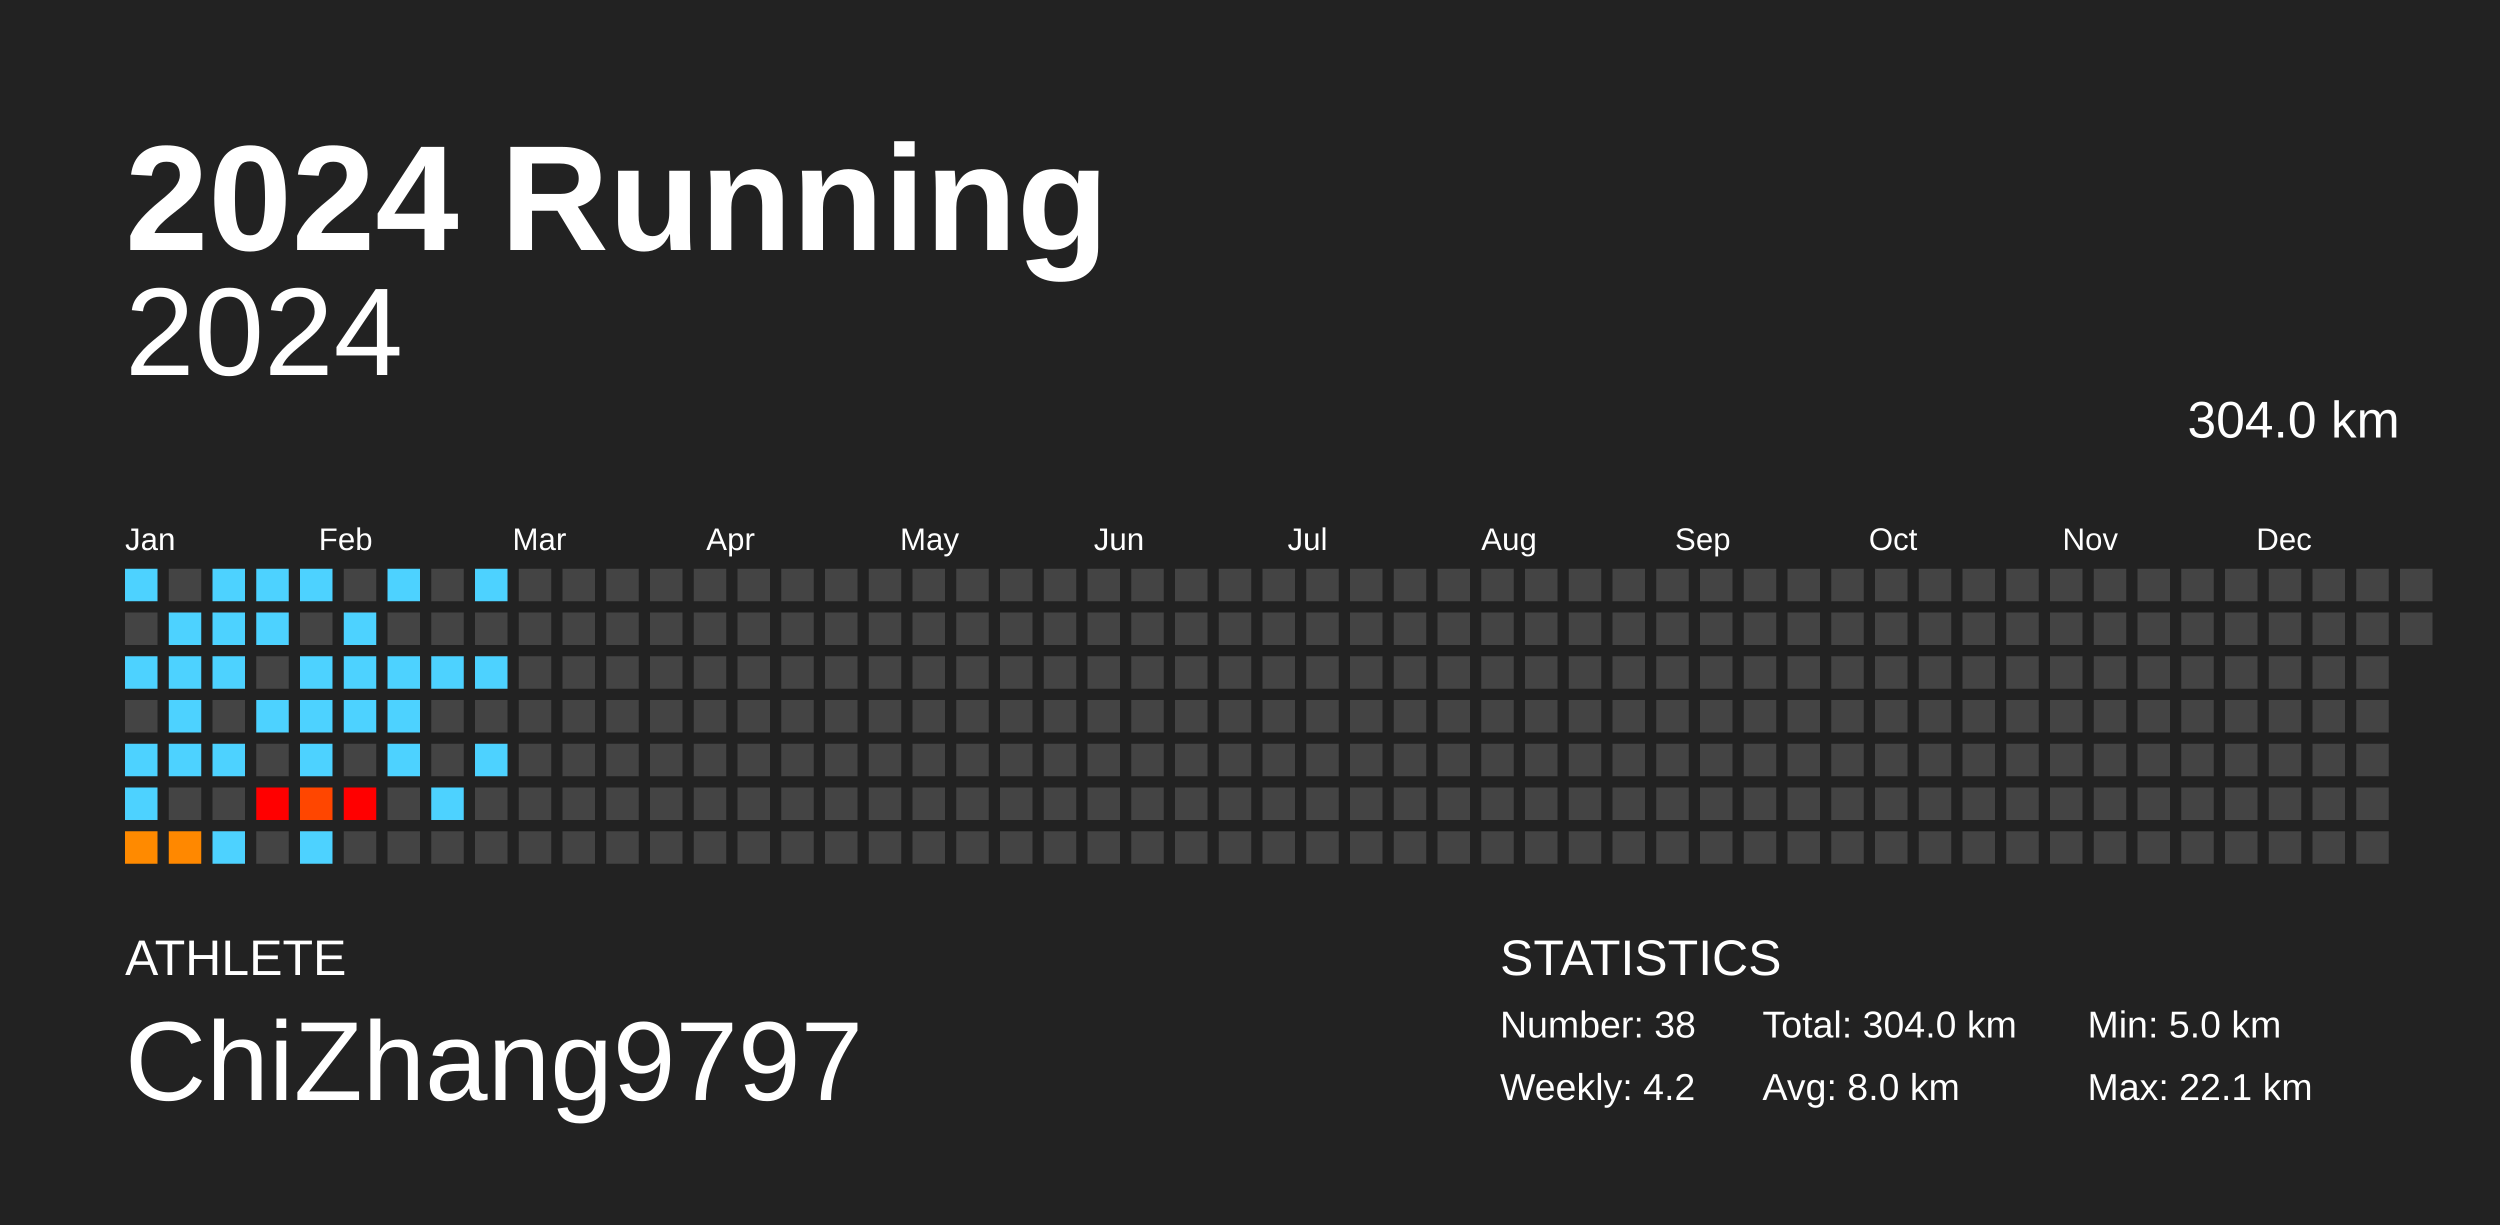
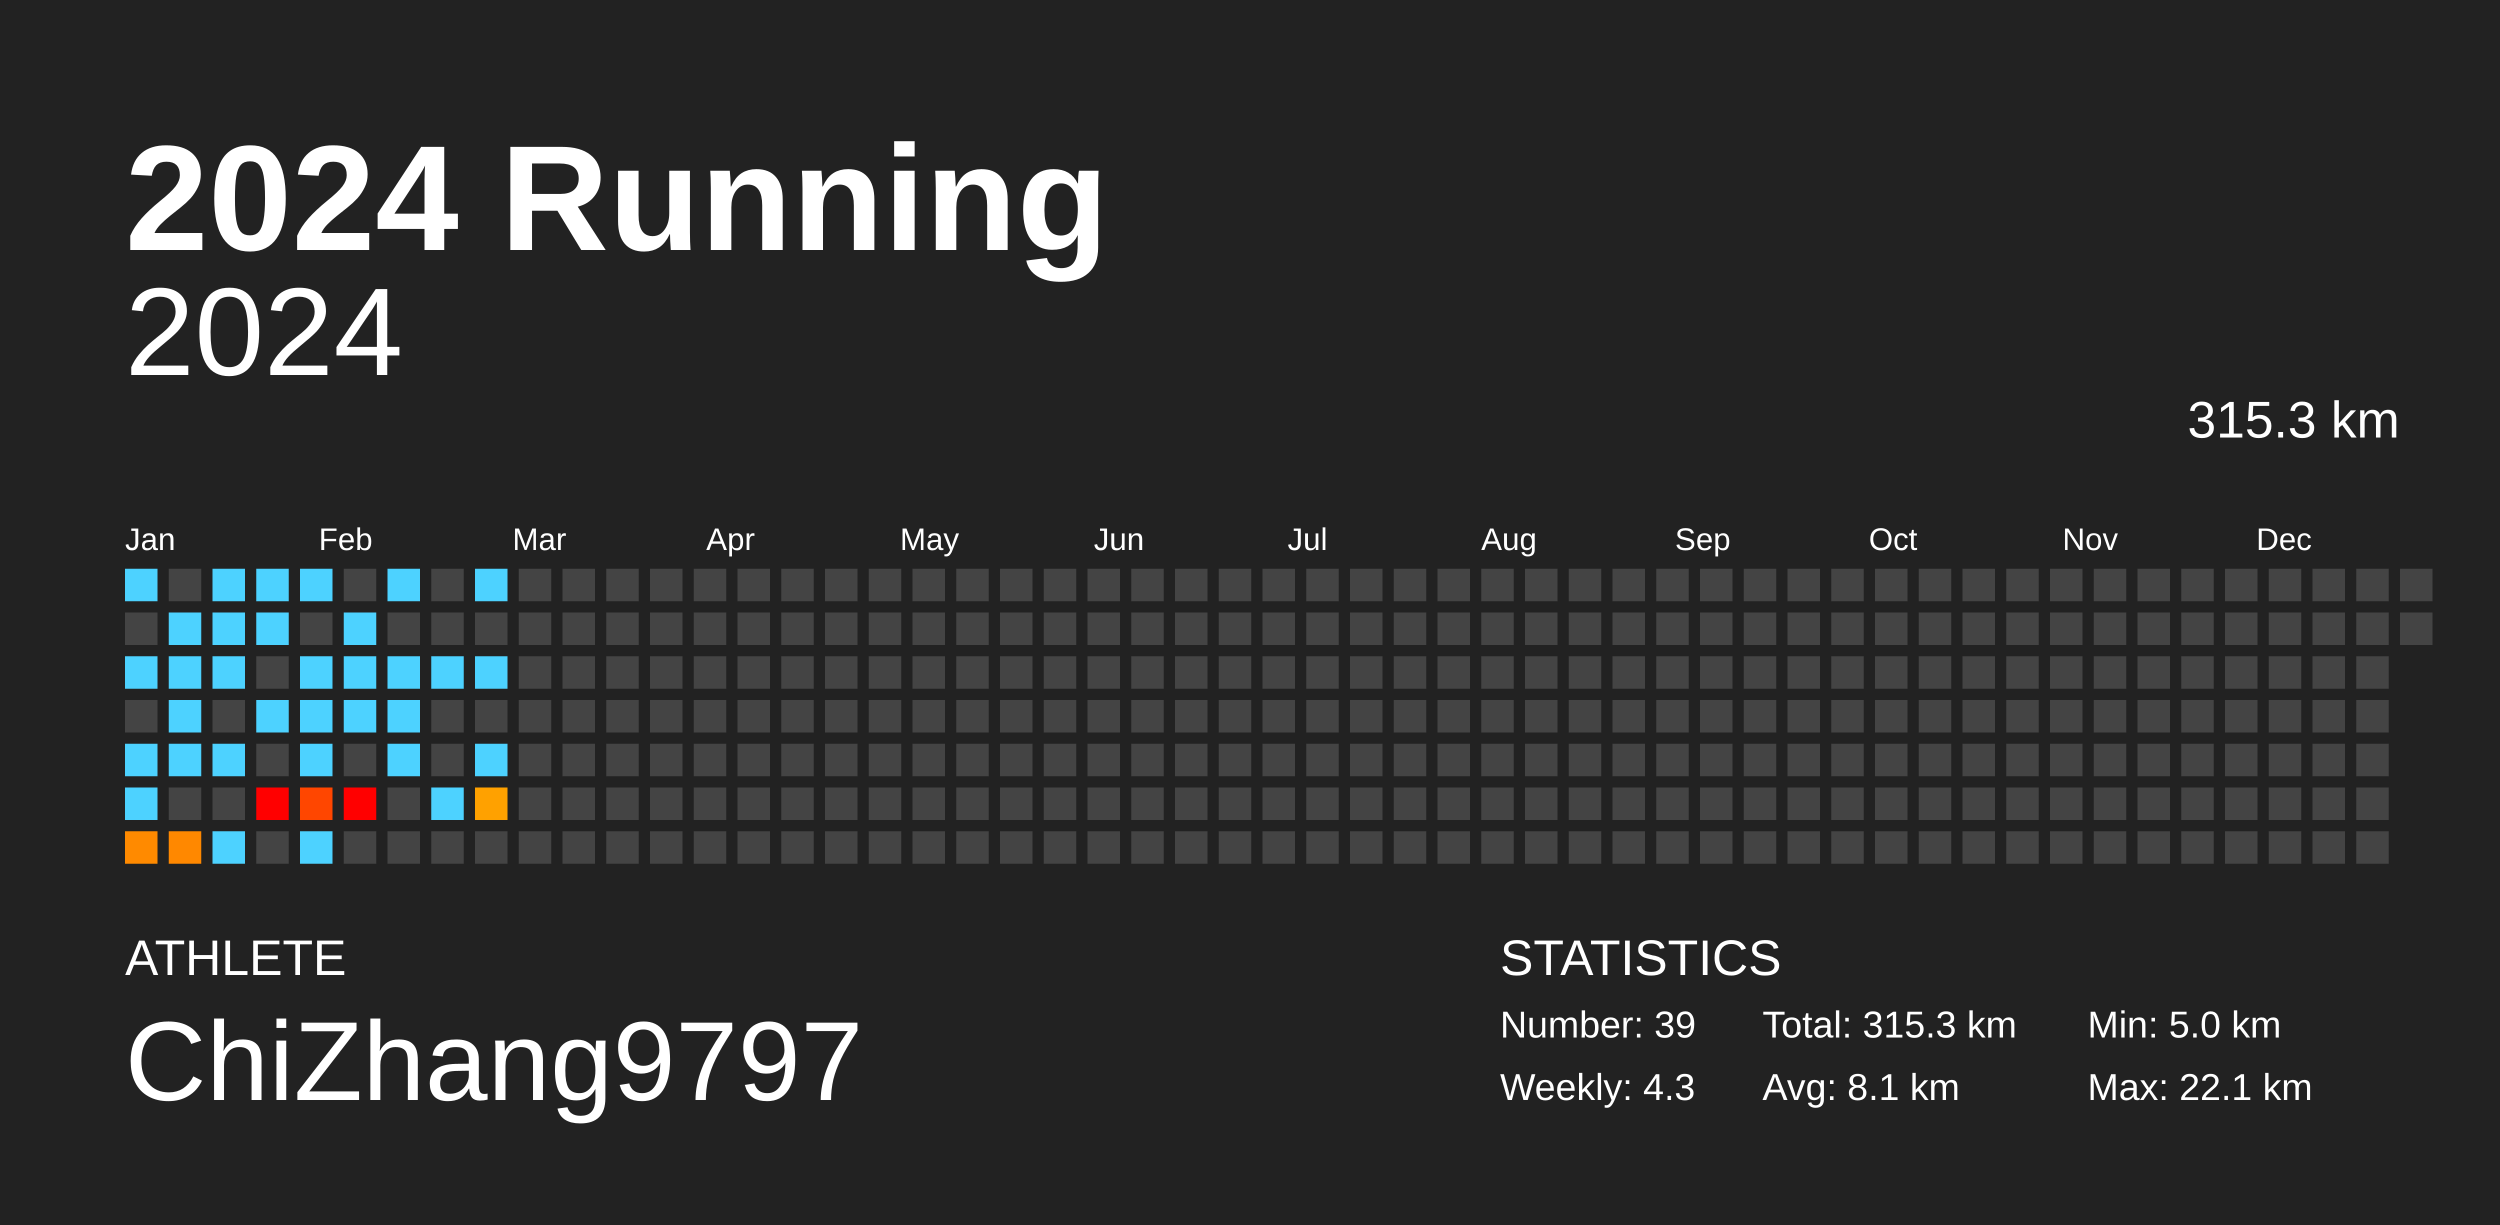
<svg xmlns="http://www.w3.org/2000/svg" baseProfile="full" height="98mm" version="1.1" viewBox="0,0,200,98" width="200mm">
  <defs />
  <rect fill="#222222" height="98" width="200" x="0" y="0" />
  <text fill="#FFFFFF" style="font-size:12px; font-family:Arial; font-weight:bold;" x="10" y="20">2024 Running</text>
  <text fill="#FFFFFF" style="font-size:4px; font-family:Arial" x="10" y="78">ATHLETE</text>
  <text fill="#FFFFFF" style="font-size:9px; font-family:Arial" x="10" y="88">ChiZhang9797</text>
  <text fill="#FFFFFF" style="font-size:4px; font-family:Arial" x="120" y="78">STATISTICS</text>
-   <text fill="#FFFFFF" style="font-size:3px; font-family:Arial" x="120" y="83">Number: 38</text>
-   <text fill="#FFFFFF" style="font-size:3px; font-family:Arial" x="120" y="88">Weekly: 4.2</text>
-   <text fill="#FFFFFF" style="font-size:3px; font-family:Arial" x="141" y="83">Total: 304.0 km</text>
-   <text fill="#FFFFFF" style="font-size:3px; font-family:Arial" x="141" y="88">Avg: 8.0 km</text>
+   <text fill="#FFFFFF" style="font-size:3px; font-family:Arial" x="120" y="83">Number: 39</text>
+   <text fill="#FFFFFF" style="font-size:3px; font-family:Arial" x="120" y="88">Weekly: 4.3</text>
+   <text fill="#FFFFFF" style="font-size:3px; font-family:Arial" x="141" y="83">Total: 315.3 km</text>
+   <text fill="#FFFFFF" style="font-size:3px; font-family:Arial" x="141" y="88">Avg: 8.1 km</text>
  <text fill="#FFFFFF" style="font-size:3px; font-family:Arial" x="167" y="83">Min: 5.0 km</text>
  <text fill="#FFFFFF" style="font-size:3px; font-family:Arial" x="167" y="88">Max: 22.1 km</text>
  <text alignment-baseline="hanging" fill="#FFFFFF" style="font-size:10.0px; font-family:Arial;" x="10" y="30">2024</text>
-   <text alignment-baseline="hanging" fill="#FFFFFF" style="font-size:4.125px; font-family:Arial;" x="175" y="35">304.0 km</text>
+   <text alignment-baseline="hanging" fill="#FFFFFF" style="font-size:4.125px; font-family:Arial;" x="175" y="35">315.3 km</text>
  <text fill="#FFFFFF" style="font-size:2.5px; font-family:Arial" x="10.0" y="44">Jan</text>
  <text fill="#FFFFFF" style="font-size:2.5px; font-family:Arial" x="25.5" y="44">Feb</text>
  <text fill="#FFFFFF" style="font-size:2.5px; font-family:Arial" x="41.0" y="44">Mar</text>
  <text fill="#FFFFFF" style="font-size:2.5px; font-family:Arial" x="56.5" y="44">Apr</text>
  <text fill="#FFFFFF" style="font-size:2.5px; font-family:Arial" x="72.0" y="44">May</text>
  <text fill="#FFFFFF" style="font-size:2.5px; font-family:Arial" x="87.5" y="44">Jun</text>
  <text fill="#FFFFFF" style="font-size:2.5px; font-family:Arial" x="103.0" y="44">Jul</text>
  <text fill="#FFFFFF" style="font-size:2.5px; font-family:Arial" x="118.5" y="44">Aug</text>
  <text fill="#FFFFFF" style="font-size:2.5px; font-family:Arial" x="134.0" y="44">Sep</text>
  <text fill="#FFFFFF" style="font-size:2.5px; font-family:Arial" x="149.5" y="44">Oct</text>
  <text fill="#FFFFFF" style="font-size:2.5px; font-family:Arial" x="165.0" y="44">Nov</text>
  <text fill="#FFFFFF" style="font-size:2.5px; font-family:Arial" x="180.5" y="44">Dec</text>
  <rect fill="#4dd2ff" height="2.6" width="2.6" x="10.0" y="45.5" />
  <rect fill="#444444" height="2.6" width="2.6" x="10.0" y="49.0" />
  <rect fill="#4dd2ff" height="2.6" width="2.6" x="10.0" y="52.5" />
  <rect fill="#444444" height="2.6" width="2.6" x="10.0" y="56.0" />
  <rect fill="#4dd2ff" height="2.6" width="2.6" x="10.0" y="59.5" />
  <rect fill="#4dd2ff" height="2.6" width="2.6" x="10.0" y="63.0" />
  <rect fill="#ff8a00" height="2.6" width="2.6" x="10.0" y="66.5" />
  <rect fill="#444444" height="2.6" width="2.6" x="13.5" y="45.5" />
  <rect fill="#4dd2ff" height="2.6" width="2.6" x="13.5" y="49.0" />
  <rect fill="#4dd2ff" height="2.6" width="2.6" x="13.5" y="52.5" />
  <rect fill="#4dd2ff" height="2.6" width="2.6" x="13.5" y="56.0" />
  <rect fill="#4dd2ff" height="2.6" width="2.6" x="13.5" y="59.5" />
  <rect fill="#444444" height="2.6" width="2.6" x="13.5" y="63.0" />
  <rect fill="#ff8800" height="2.6" width="2.6" x="13.5" y="66.5" />
  <rect fill="#4dd2ff" height="2.6" width="2.6" x="17.0" y="45.5" />
  <rect fill="#4dd2ff" height="2.6" width="2.6" x="17.0" y="49.0" />
  <rect fill="#4dd2ff" height="2.6" width="2.6" x="17.0" y="52.5" />
  <rect fill="#444444" height="2.6" width="2.6" x="17.0" y="56.0" />
  <rect fill="#4dd2ff" height="2.6" width="2.6" x="17.0" y="59.5" />
  <rect fill="#444444" height="2.6" width="2.6" x="17.0" y="63.0" />
  <rect fill="#4dd2ff" height="2.6" width="2.6" x="17.0" y="66.5" />
  <rect fill="#4dd2ff" height="2.6" width="2.6" x="20.5" y="45.5" />
  <rect fill="#4dd2ff" height="2.6" width="2.6" x="20.5" y="49.0" />
  <rect fill="#444444" height="2.6" width="2.6" x="20.5" y="52.5" />
  <rect fill="#4dd2ff" height="2.6" width="2.6" x="20.5" y="56.0" />
  <rect fill="#444444" height="2.6" width="2.6" x="20.5" y="59.5" />
  <rect fill="red" height="2.6" width="2.6" x="20.5" y="63.0" />
  <rect fill="#444444" height="2.6" width="2.6" x="20.5" y="66.5" />
  <rect fill="#4dd2ff" height="2.6" width="2.6" x="24.0" y="45.5" />
  <rect fill="#444444" height="2.6" width="2.6" x="24.0" y="49.0" />
  <rect fill="#4dd2ff" height="2.6" width="2.6" x="24.0" y="52.5" />
  <rect fill="#4dd2ff" height="2.6" width="2.6" x="24.0" y="56.0" />
  <rect fill="#4dd2ff" height="2.6" width="2.6" x="24.0" y="59.5" />
  <rect fill="#ff4600" height="2.6" width="2.6" x="24.0" y="63.0" />
  <rect fill="#4dd2ff" height="2.6" width="2.6" x="24.0" y="66.5" />
  <rect fill="#444444" height="2.6" width="2.6" x="27.5" y="45.5" />
  <rect fill="#4dd2ff" height="2.6" width="2.6" x="27.5" y="49.0" />
  <rect fill="#4dd2ff" height="2.6" width="2.6" x="27.5" y="52.5" />
  <rect fill="#4dd2ff" height="2.6" width="2.6" x="27.5" y="56.0" />
  <rect fill="#444444" height="2.6" width="2.6" x="27.5" y="59.5" />
  <rect fill="red" height="2.6" width="2.6" x="27.5" y="63.0" />
  <rect fill="#444444" height="2.6" width="2.6" x="27.5" y="66.5" />
  <rect fill="#4dd2ff" height="2.6" width="2.6" x="31.0" y="45.5" />
  <rect fill="#444444" height="2.6" width="2.6" x="31.0" y="49.0" />
  <rect fill="#4dd2ff" height="2.6" width="2.6" x="31.0" y="52.5" />
  <rect fill="#4dd2ff" height="2.6" width="2.6" x="31.0" y="56.0" />
  <rect fill="#4dd2ff" height="2.6" width="2.6" x="31.0" y="59.5" />
  <rect fill="#444444" height="2.6" width="2.6" x="31.0" y="63.0" />
  <rect fill="#444444" height="2.6" width="2.6" x="31.0" y="66.5" />
  <rect fill="#444444" height="2.6" width="2.6" x="34.5" y="45.5" />
  <rect fill="#444444" height="2.6" width="2.6" x="34.5" y="49.0" />
  <rect fill="#4dd2ff" height="2.6" width="2.6" x="34.5" y="52.5" />
  <rect fill="#444444" height="2.6" width="2.6" x="34.5" y="56.0" />
  <rect fill="#444444" height="2.6" width="2.6" x="34.5" y="59.5" />
  <rect fill="#4dd2ff" height="2.6" width="2.6" x="34.5" y="63.0" />
  <rect fill="#444444" height="2.6" width="2.6" x="34.5" y="66.5" />
  <rect fill="#4dd2ff" height="2.6" width="2.6" x="38.0" y="45.5" />
  <rect fill="#444444" height="2.6" width="2.6" x="38.0" y="49.0" />
  <rect fill="#4dd2ff" height="2.6" width="2.6" x="38.0" y="52.5" />
  <rect fill="#444444" height="2.6" width="2.6" x="38.0" y="56.0" />
  <rect fill="#4dd2ff" height="2.6" width="2.6" x="38.0" y="59.5" />
-   <rect fill="#444444" height="2.6" width="2.6" x="38.0" y="63.0" />
+   <rect fill="#ffa100" height="2.6" width="2.6" x="38.0" y="63.0" />
  <rect fill="#444444" height="2.6" width="2.6" x="38.0" y="66.5" />
  <rect fill="#444444" height="2.6" width="2.6" x="41.5" y="45.5" />
  <rect fill="#444444" height="2.6" width="2.6" x="41.5" y="49.0" />
  <rect fill="#444444" height="2.6" width="2.6" x="41.5" y="52.5" />
  <rect fill="#444444" height="2.6" width="2.6" x="41.5" y="56.0" />
  <rect fill="#444444" height="2.6" width="2.6" x="41.5" y="59.5" />
  <rect fill="#444444" height="2.6" width="2.6" x="41.5" y="63.0" />
  <rect fill="#444444" height="2.6" width="2.6" x="41.5" y="66.5" />
  <rect fill="#444444" height="2.6" width="2.6" x="45.0" y="45.5" />
  <rect fill="#444444" height="2.6" width="2.6" x="45.0" y="49.0" />
  <rect fill="#444444" height="2.6" width="2.6" x="45.0" y="52.5" />
  <rect fill="#444444" height="2.6" width="2.6" x="45.0" y="56.0" />
  <rect fill="#444444" height="2.6" width="2.6" x="45.0" y="59.5" />
  <rect fill="#444444" height="2.6" width="2.6" x="45.0" y="63.0" />
  <rect fill="#444444" height="2.6" width="2.6" x="45.0" y="66.5" />
  <rect fill="#444444" height="2.6" width="2.6" x="48.5" y="45.5" />
  <rect fill="#444444" height="2.6" width="2.6" x="48.5" y="49.0" />
  <rect fill="#444444" height="2.6" width="2.6" x="48.5" y="52.5" />
  <rect fill="#444444" height="2.6" width="2.6" x="48.5" y="56.0" />
  <rect fill="#444444" height="2.6" width="2.6" x="48.5" y="59.5" />
  <rect fill="#444444" height="2.6" width="2.6" x="48.5" y="63.0" />
  <rect fill="#444444" height="2.6" width="2.6" x="48.5" y="66.5" />
  <rect fill="#444444" height="2.6" width="2.6" x="52.0" y="45.5" />
  <rect fill="#444444" height="2.6" width="2.6" x="52.0" y="49.0" />
  <rect fill="#444444" height="2.6" width="2.6" x="52.0" y="52.5" />
  <rect fill="#444444" height="2.6" width="2.6" x="52.0" y="56.0" />
  <rect fill="#444444" height="2.6" width="2.6" x="52.0" y="59.5" />
  <rect fill="#444444" height="2.6" width="2.6" x="52.0" y="63.0" />
  <rect fill="#444444" height="2.6" width="2.6" x="52.0" y="66.5" />
  <rect fill="#444444" height="2.6" width="2.6" x="55.5" y="45.5" />
  <rect fill="#444444" height="2.6" width="2.6" x="55.5" y="49.0" />
  <rect fill="#444444" height="2.6" width="2.6" x="55.5" y="52.5" />
  <rect fill="#444444" height="2.6" width="2.6" x="55.5" y="56.0" />
  <rect fill="#444444" height="2.6" width="2.6" x="55.5" y="59.5" />
  <rect fill="#444444" height="2.6" width="2.6" x="55.5" y="63.0" />
  <rect fill="#444444" height="2.6" width="2.6" x="55.5" y="66.5" />
  <rect fill="#444444" height="2.6" width="2.6" x="59.0" y="45.5" />
  <rect fill="#444444" height="2.6" width="2.6" x="59.0" y="49.0" />
  <rect fill="#444444" height="2.6" width="2.6" x="59.0" y="52.5" />
  <rect fill="#444444" height="2.6" width="2.6" x="59.0" y="56.0" />
  <rect fill="#444444" height="2.6" width="2.6" x="59.0" y="59.5" />
  <rect fill="#444444" height="2.6" width="2.6" x="59.0" y="63.0" />
  <rect fill="#444444" height="2.6" width="2.6" x="59.0" y="66.5" />
  <rect fill="#444444" height="2.6" width="2.6" x="62.5" y="45.5" />
  <rect fill="#444444" height="2.6" width="2.6" x="62.5" y="49.0" />
  <rect fill="#444444" height="2.6" width="2.6" x="62.5" y="52.5" />
  <rect fill="#444444" height="2.6" width="2.6" x="62.5" y="56.0" />
  <rect fill="#444444" height="2.6" width="2.6" x="62.5" y="59.5" />
  <rect fill="#444444" height="2.6" width="2.6" x="62.5" y="63.0" />
  <rect fill="#444444" height="2.6" width="2.6" x="62.5" y="66.5" />
  <rect fill="#444444" height="2.6" width="2.6" x="66.0" y="45.5" />
  <rect fill="#444444" height="2.6" width="2.6" x="66.0" y="49.0" />
  <rect fill="#444444" height="2.6" width="2.6" x="66.0" y="52.5" />
  <rect fill="#444444" height="2.6" width="2.6" x="66.0" y="56.0" />
  <rect fill="#444444" height="2.6" width="2.6" x="66.0" y="59.5" />
  <rect fill="#444444" height="2.6" width="2.6" x="66.0" y="63.0" />
  <rect fill="#444444" height="2.6" width="2.6" x="66.0" y="66.5" />
  <rect fill="#444444" height="2.6" width="2.6" x="69.5" y="45.5" />
  <rect fill="#444444" height="2.6" width="2.6" x="69.5" y="49.0" />
  <rect fill="#444444" height="2.6" width="2.6" x="69.5" y="52.5" />
  <rect fill="#444444" height="2.6" width="2.6" x="69.5" y="56.0" />
  <rect fill="#444444" height="2.6" width="2.6" x="69.5" y="59.5" />
  <rect fill="#444444" height="2.6" width="2.6" x="69.5" y="63.0" />
  <rect fill="#444444" height="2.6" width="2.6" x="69.5" y="66.5" />
  <rect fill="#444444" height="2.6" width="2.6" x="73.0" y="45.5" />
  <rect fill="#444444" height="2.6" width="2.6" x="73.0" y="49.0" />
  <rect fill="#444444" height="2.6" width="2.6" x="73.0" y="52.5" />
  <rect fill="#444444" height="2.6" width="2.6" x="73.0" y="56.0" />
  <rect fill="#444444" height="2.6" width="2.6" x="73.0" y="59.5" />
  <rect fill="#444444" height="2.6" width="2.6" x="73.0" y="63.0" />
  <rect fill="#444444" height="2.6" width="2.6" x="73.0" y="66.5" />
  <rect fill="#444444" height="2.6" width="2.6" x="76.5" y="45.5" />
  <rect fill="#444444" height="2.6" width="2.6" x="76.5" y="49.0" />
  <rect fill="#444444" height="2.6" width="2.6" x="76.5" y="52.5" />
  <rect fill="#444444" height="2.6" width="2.6" x="76.5" y="56.0" />
  <rect fill="#444444" height="2.6" width="2.6" x="76.5" y="59.5" />
  <rect fill="#444444" height="2.6" width="2.6" x="76.5" y="63.0" />
  <rect fill="#444444" height="2.6" width="2.6" x="76.5" y="66.5" />
  <rect fill="#444444" height="2.6" width="2.6" x="80.0" y="45.5" />
  <rect fill="#444444" height="2.6" width="2.6" x="80.0" y="49.0" />
  <rect fill="#444444" height="2.6" width="2.6" x="80.0" y="52.5" />
  <rect fill="#444444" height="2.6" width="2.6" x="80.0" y="56.0" />
  <rect fill="#444444" height="2.6" width="2.6" x="80.0" y="59.5" />
  <rect fill="#444444" height="2.6" width="2.6" x="80.0" y="63.0" />
  <rect fill="#444444" height="2.6" width="2.6" x="80.0" y="66.5" />
  <rect fill="#444444" height="2.6" width="2.6" x="83.5" y="45.5" />
  <rect fill="#444444" height="2.6" width="2.6" x="83.5" y="49.0" />
  <rect fill="#444444" height="2.6" width="2.6" x="83.5" y="52.5" />
  <rect fill="#444444" height="2.6" width="2.6" x="83.5" y="56.0" />
  <rect fill="#444444" height="2.6" width="2.6" x="83.5" y="59.5" />
  <rect fill="#444444" height="2.6" width="2.6" x="83.5" y="63.0" />
  <rect fill="#444444" height="2.6" width="2.6" x="83.5" y="66.5" />
  <rect fill="#444444" height="2.6" width="2.6" x="87.0" y="45.5" />
  <rect fill="#444444" height="2.6" width="2.6" x="87.0" y="49.0" />
  <rect fill="#444444" height="2.6" width="2.6" x="87.0" y="52.5" />
  <rect fill="#444444" height="2.6" width="2.6" x="87.0" y="56.0" />
  <rect fill="#444444" height="2.6" width="2.6" x="87.0" y="59.5" />
  <rect fill="#444444" height="2.6" width="2.6" x="87.0" y="63.0" />
  <rect fill="#444444" height="2.6" width="2.6" x="87.0" y="66.5" />
  <rect fill="#444444" height="2.6" width="2.6" x="90.5" y="45.5" />
  <rect fill="#444444" height="2.6" width="2.6" x="90.5" y="49.0" />
  <rect fill="#444444" height="2.6" width="2.6" x="90.5" y="52.5" />
  <rect fill="#444444" height="2.6" width="2.6" x="90.5" y="56.0" />
  <rect fill="#444444" height="2.6" width="2.6" x="90.5" y="59.5" />
  <rect fill="#444444" height="2.6" width="2.6" x="90.5" y="63.0" />
  <rect fill="#444444" height="2.6" width="2.6" x="90.5" y="66.5" />
  <rect fill="#444444" height="2.6" width="2.6" x="94.0" y="45.5" />
  <rect fill="#444444" height="2.6" width="2.6" x="94.0" y="49.0" />
  <rect fill="#444444" height="2.6" width="2.6" x="94.0" y="52.5" />
  <rect fill="#444444" height="2.6" width="2.6" x="94.0" y="56.0" />
  <rect fill="#444444" height="2.6" width="2.6" x="94.0" y="59.5" />
  <rect fill="#444444" height="2.6" width="2.6" x="94.0" y="63.0" />
  <rect fill="#444444" height="2.6" width="2.6" x="94.0" y="66.5" />
  <rect fill="#444444" height="2.6" width="2.6" x="97.5" y="45.5" />
  <rect fill="#444444" height="2.6" width="2.6" x="97.5" y="49.0" />
  <rect fill="#444444" height="2.6" width="2.6" x="97.5" y="52.5" />
  <rect fill="#444444" height="2.6" width="2.6" x="97.5" y="56.0" />
  <rect fill="#444444" height="2.6" width="2.6" x="97.5" y="59.5" />
  <rect fill="#444444" height="2.6" width="2.6" x="97.5" y="63.0" />
  <rect fill="#444444" height="2.6" width="2.6" x="97.5" y="66.5" />
  <rect fill="#444444" height="2.6" width="2.6" x="101.0" y="45.5" />
  <rect fill="#444444" height="2.6" width="2.6" x="101.0" y="49.0" />
  <rect fill="#444444" height="2.6" width="2.6" x="101.0" y="52.5" />
  <rect fill="#444444" height="2.6" width="2.6" x="101.0" y="56.0" />
  <rect fill="#444444" height="2.6" width="2.6" x="101.0" y="59.5" />
  <rect fill="#444444" height="2.6" width="2.6" x="101.0" y="63.0" />
  <rect fill="#444444" height="2.6" width="2.6" x="101.0" y="66.5" />
  <rect fill="#444444" height="2.6" width="2.6" x="104.5" y="45.5" />
  <rect fill="#444444" height="2.6" width="2.6" x="104.5" y="49.0" />
  <rect fill="#444444" height="2.6" width="2.6" x="104.5" y="52.5" />
  <rect fill="#444444" height="2.6" width="2.6" x="104.5" y="56.0" />
  <rect fill="#444444" height="2.6" width="2.6" x="104.5" y="59.5" />
  <rect fill="#444444" height="2.6" width="2.6" x="104.5" y="63.0" />
  <rect fill="#444444" height="2.6" width="2.6" x="104.5" y="66.5" />
  <rect fill="#444444" height="2.6" width="2.6" x="108.0" y="45.5" />
  <rect fill="#444444" height="2.6" width="2.6" x="108.0" y="49.0" />
  <rect fill="#444444" height="2.6" width="2.6" x="108.0" y="52.5" />
  <rect fill="#444444" height="2.6" width="2.6" x="108.0" y="56.0" />
  <rect fill="#444444" height="2.6" width="2.6" x="108.0" y="59.5" />
  <rect fill="#444444" height="2.6" width="2.6" x="108.0" y="63.0" />
  <rect fill="#444444" height="2.6" width="2.6" x="108.0" y="66.5" />
  <rect fill="#444444" height="2.6" width="2.6" x="111.5" y="45.5" />
  <rect fill="#444444" height="2.6" width="2.6" x="111.5" y="49.0" />
  <rect fill="#444444" height="2.6" width="2.6" x="111.5" y="52.5" />
  <rect fill="#444444" height="2.6" width="2.6" x="111.5" y="56.0" />
  <rect fill="#444444" height="2.6" width="2.6" x="111.5" y="59.5" />
  <rect fill="#444444" height="2.6" width="2.6" x="111.5" y="63.0" />
  <rect fill="#444444" height="2.6" width="2.6" x="111.5" y="66.5" />
  <rect fill="#444444" height="2.6" width="2.6" x="115.0" y="45.5" />
  <rect fill="#444444" height="2.6" width="2.6" x="115.0" y="49.0" />
  <rect fill="#444444" height="2.6" width="2.6" x="115.0" y="52.5" />
  <rect fill="#444444" height="2.6" width="2.6" x="115.0" y="56.0" />
  <rect fill="#444444" height="2.6" width="2.6" x="115.0" y="59.5" />
  <rect fill="#444444" height="2.6" width="2.6" x="115.0" y="63.0" />
  <rect fill="#444444" height="2.6" width="2.6" x="115.0" y="66.5" />
  <rect fill="#444444" height="2.6" width="2.6" x="118.5" y="45.5" />
  <rect fill="#444444" height="2.6" width="2.6" x="118.5" y="49.0" />
  <rect fill="#444444" height="2.6" width="2.6" x="118.5" y="52.5" />
  <rect fill="#444444" height="2.6" width="2.6" x="118.5" y="56.0" />
  <rect fill="#444444" height="2.6" width="2.6" x="118.5" y="59.5" />
  <rect fill="#444444" height="2.6" width="2.6" x="118.5" y="63.0" />
  <rect fill="#444444" height="2.6" width="2.6" x="118.5" y="66.5" />
  <rect fill="#444444" height="2.6" width="2.6" x="122.0" y="45.5" />
  <rect fill="#444444" height="2.6" width="2.6" x="122.0" y="49.0" />
  <rect fill="#444444" height="2.6" width="2.6" x="122.0" y="52.5" />
  <rect fill="#444444" height="2.6" width="2.6" x="122.0" y="56.0" />
  <rect fill="#444444" height="2.6" width="2.6" x="122.0" y="59.5" />
  <rect fill="#444444" height="2.6" width="2.6" x="122.0" y="63.0" />
  <rect fill="#444444" height="2.6" width="2.6" x="122.0" y="66.5" />
  <rect fill="#444444" height="2.6" width="2.6" x="125.5" y="45.5" />
  <rect fill="#444444" height="2.6" width="2.6" x="125.5" y="49.0" />
  <rect fill="#444444" height="2.6" width="2.6" x="125.5" y="52.5" />
  <rect fill="#444444" height="2.6" width="2.6" x="125.5" y="56.0" />
  <rect fill="#444444" height="2.6" width="2.6" x="125.5" y="59.5" />
  <rect fill="#444444" height="2.6" width="2.6" x="125.5" y="63.0" />
  <rect fill="#444444" height="2.6" width="2.6" x="125.5" y="66.5" />
  <rect fill="#444444" height="2.6" width="2.6" x="129.0" y="45.5" />
  <rect fill="#444444" height="2.6" width="2.6" x="129.0" y="49.0" />
  <rect fill="#444444" height="2.6" width="2.6" x="129.0" y="52.5" />
  <rect fill="#444444" height="2.6" width="2.6" x="129.0" y="56.0" />
  <rect fill="#444444" height="2.6" width="2.6" x="129.0" y="59.5" />
  <rect fill="#444444" height="2.6" width="2.6" x="129.0" y="63.0" />
  <rect fill="#444444" height="2.6" width="2.6" x="129.0" y="66.5" />
  <rect fill="#444444" height="2.6" width="2.6" x="132.5" y="45.5" />
  <rect fill="#444444" height="2.6" width="2.6" x="132.5" y="49.0" />
  <rect fill="#444444" height="2.6" width="2.6" x="132.5" y="52.5" />
  <rect fill="#444444" height="2.6" width="2.6" x="132.5" y="56.0" />
  <rect fill="#444444" height="2.6" width="2.6" x="132.5" y="59.5" />
  <rect fill="#444444" height="2.6" width="2.6" x="132.5" y="63.0" />
  <rect fill="#444444" height="2.6" width="2.6" x="132.5" y="66.5" />
  <rect fill="#444444" height="2.6" width="2.6" x="136.0" y="45.5" />
  <rect fill="#444444" height="2.6" width="2.6" x="136.0" y="49.0" />
  <rect fill="#444444" height="2.6" width="2.6" x="136.0" y="52.5" />
  <rect fill="#444444" height="2.6" width="2.6" x="136.0" y="56.0" />
  <rect fill="#444444" height="2.6" width="2.6" x="136.0" y="59.5" />
  <rect fill="#444444" height="2.6" width="2.6" x="136.0" y="63.0" />
  <rect fill="#444444" height="2.6" width="2.6" x="136.0" y="66.5" />
  <rect fill="#444444" height="2.6" width="2.6" x="139.5" y="45.5" />
  <rect fill="#444444" height="2.6" width="2.6" x="139.5" y="49.0" />
  <rect fill="#444444" height="2.6" width="2.6" x="139.5" y="52.5" />
  <rect fill="#444444" height="2.6" width="2.6" x="139.5" y="56.0" />
  <rect fill="#444444" height="2.6" width="2.6" x="139.5" y="59.5" />
  <rect fill="#444444" height="2.6" width="2.6" x="139.5" y="63.0" />
  <rect fill="#444444" height="2.6" width="2.6" x="139.5" y="66.5" />
  <rect fill="#444444" height="2.6" width="2.6" x="143.0" y="45.5" />
  <rect fill="#444444" height="2.6" width="2.6" x="143.0" y="49.0" />
  <rect fill="#444444" height="2.6" width="2.6" x="143.0" y="52.5" />
  <rect fill="#444444" height="2.6" width="2.6" x="143.0" y="56.0" />
  <rect fill="#444444" height="2.6" width="2.6" x="143.0" y="59.5" />
  <rect fill="#444444" height="2.6" width="2.6" x="143.0" y="63.0" />
  <rect fill="#444444" height="2.6" width="2.6" x="143.0" y="66.5" />
  <rect fill="#444444" height="2.6" width="2.6" x="146.5" y="45.5" />
  <rect fill="#444444" height="2.6" width="2.6" x="146.5" y="49.0" />
  <rect fill="#444444" height="2.6" width="2.6" x="146.5" y="52.5" />
  <rect fill="#444444" height="2.6" width="2.6" x="146.5" y="56.0" />
  <rect fill="#444444" height="2.6" width="2.6" x="146.5" y="59.5" />
  <rect fill="#444444" height="2.6" width="2.6" x="146.5" y="63.0" />
  <rect fill="#444444" height="2.6" width="2.6" x="146.5" y="66.5" />
  <rect fill="#444444" height="2.6" width="2.6" x="150.0" y="45.5" />
  <rect fill="#444444" height="2.6" width="2.6" x="150.0" y="49.0" />
  <rect fill="#444444" height="2.6" width="2.6" x="150.0" y="52.5" />
  <rect fill="#444444" height="2.6" width="2.6" x="150.0" y="56.0" />
  <rect fill="#444444" height="2.6" width="2.6" x="150.0" y="59.5" />
  <rect fill="#444444" height="2.6" width="2.6" x="150.0" y="63.0" />
  <rect fill="#444444" height="2.6" width="2.6" x="150.0" y="66.5" />
  <rect fill="#444444" height="2.6" width="2.6" x="153.5" y="45.5" />
  <rect fill="#444444" height="2.6" width="2.6" x="153.5" y="49.0" />
  <rect fill="#444444" height="2.6" width="2.6" x="153.5" y="52.5" />
  <rect fill="#444444" height="2.6" width="2.6" x="153.5" y="56.0" />
  <rect fill="#444444" height="2.6" width="2.6" x="153.5" y="59.5" />
  <rect fill="#444444" height="2.6" width="2.6" x="153.5" y="63.0" />
  <rect fill="#444444" height="2.6" width="2.6" x="153.5" y="66.5" />
  <rect fill="#444444" height="2.6" width="2.6" x="157.0" y="45.5" />
  <rect fill="#444444" height="2.6" width="2.6" x="157.0" y="49.0" />
  <rect fill="#444444" height="2.6" width="2.6" x="157.0" y="52.5" />
  <rect fill="#444444" height="2.6" width="2.6" x="157.0" y="56.0" />
  <rect fill="#444444" height="2.6" width="2.6" x="157.0" y="59.5" />
  <rect fill="#444444" height="2.6" width="2.6" x="157.0" y="63.0" />
  <rect fill="#444444" height="2.6" width="2.6" x="157.0" y="66.5" />
  <rect fill="#444444" height="2.6" width="2.6" x="160.5" y="45.5" />
  <rect fill="#444444" height="2.6" width="2.6" x="160.5" y="49.0" />
  <rect fill="#444444" height="2.6" width="2.6" x="160.5" y="52.5" />
  <rect fill="#444444" height="2.6" width="2.6" x="160.5" y="56.0" />
  <rect fill="#444444" height="2.6" width="2.6" x="160.5" y="59.5" />
  <rect fill="#444444" height="2.6" width="2.6" x="160.5" y="63.0" />
  <rect fill="#444444" height="2.6" width="2.6" x="160.5" y="66.5" />
  <rect fill="#444444" height="2.6" width="2.6" x="164.0" y="45.5" />
  <rect fill="#444444" height="2.6" width="2.6" x="164.0" y="49.0" />
  <rect fill="#444444" height="2.6" width="2.6" x="164.0" y="52.5" />
  <rect fill="#444444" height="2.6" width="2.6" x="164.0" y="56.0" />
  <rect fill="#444444" height="2.6" width="2.6" x="164.0" y="59.5" />
  <rect fill="#444444" height="2.6" width="2.6" x="164.0" y="63.0" />
  <rect fill="#444444" height="2.6" width="2.6" x="164.0" y="66.5" />
  <rect fill="#444444" height="2.6" width="2.6" x="167.5" y="45.5" />
  <rect fill="#444444" height="2.6" width="2.6" x="167.5" y="49.0" />
  <rect fill="#444444" height="2.6" width="2.6" x="167.5" y="52.5" />
  <rect fill="#444444" height="2.6" width="2.6" x="167.5" y="56.0" />
  <rect fill="#444444" height="2.6" width="2.6" x="167.5" y="59.5" />
  <rect fill="#444444" height="2.6" width="2.6" x="167.5" y="63.0" />
  <rect fill="#444444" height="2.6" width="2.6" x="167.5" y="66.5" />
  <rect fill="#444444" height="2.6" width="2.6" x="171.0" y="45.5" />
  <rect fill="#444444" height="2.6" width="2.6" x="171.0" y="49.0" />
  <rect fill="#444444" height="2.6" width="2.6" x="171.0" y="52.5" />
  <rect fill="#444444" height="2.6" width="2.6" x="171.0" y="56.0" />
  <rect fill="#444444" height="2.6" width="2.6" x="171.0" y="59.5" />
  <rect fill="#444444" height="2.6" width="2.6" x="171.0" y="63.0" />
  <rect fill="#444444" height="2.6" width="2.6" x="171.0" y="66.5" />
  <rect fill="#444444" height="2.6" width="2.6" x="174.5" y="45.5" />
  <rect fill="#444444" height="2.6" width="2.6" x="174.5" y="49.0" />
  <rect fill="#444444" height="2.6" width="2.6" x="174.5" y="52.5" />
  <rect fill="#444444" height="2.6" width="2.6" x="174.5" y="56.0" />
  <rect fill="#444444" height="2.6" width="2.6" x="174.5" y="59.5" />
  <rect fill="#444444" height="2.6" width="2.6" x="174.5" y="63.0" />
  <rect fill="#444444" height="2.6" width="2.6" x="174.5" y="66.5" />
  <rect fill="#444444" height="2.6" width="2.6" x="178.0" y="45.5" />
  <rect fill="#444444" height="2.6" width="2.6" x="178.0" y="49.0" />
  <rect fill="#444444" height="2.6" width="2.6" x="178.0" y="52.5" />
  <rect fill="#444444" height="2.6" width="2.6" x="178.0" y="56.0" />
  <rect fill="#444444" height="2.6" width="2.6" x="178.0" y="59.5" />
  <rect fill="#444444" height="2.6" width="2.6" x="178.0" y="63.0" />
  <rect fill="#444444" height="2.6" width="2.6" x="178.0" y="66.5" />
  <rect fill="#444444" height="2.6" width="2.6" x="181.5" y="45.5" />
  <rect fill="#444444" height="2.6" width="2.6" x="181.5" y="49.0" />
  <rect fill="#444444" height="2.6" width="2.6" x="181.5" y="52.5" />
  <rect fill="#444444" height="2.6" width="2.6" x="181.5" y="56.0" />
  <rect fill="#444444" height="2.6" width="2.6" x="181.5" y="59.5" />
  <rect fill="#444444" height="2.6" width="2.6" x="181.5" y="63.0" />
  <rect fill="#444444" height="2.6" width="2.6" x="181.5" y="66.5" />
  <rect fill="#444444" height="2.6" width="2.6" x="185.0" y="45.5" />
  <rect fill="#444444" height="2.6" width="2.6" x="185.0" y="49.0" />
  <rect fill="#444444" height="2.6" width="2.6" x="185.0" y="52.5" />
  <rect fill="#444444" height="2.6" width="2.6" x="185.0" y="56.0" />
  <rect fill="#444444" height="2.6" width="2.6" x="185.0" y="59.5" />
  <rect fill="#444444" height="2.6" width="2.6" x="185.0" y="63.0" />
  <rect fill="#444444" height="2.6" width="2.6" x="185.0" y="66.5" />
  <rect fill="#444444" height="2.6" width="2.6" x="188.5" y="45.5" />
  <rect fill="#444444" height="2.6" width="2.6" x="188.5" y="49.0" />
  <rect fill="#444444" height="2.6" width="2.6" x="188.5" y="52.5" />
  <rect fill="#444444" height="2.6" width="2.6" x="188.5" y="56.0" />
  <rect fill="#444444" height="2.6" width="2.6" x="188.5" y="59.5" />
  <rect fill="#444444" height="2.6" width="2.6" x="188.5" y="63.0" />
  <rect fill="#444444" height="2.6" width="2.6" x="188.5" y="66.5" />
  <rect fill="#444444" height="2.6" width="2.6" x="192.0" y="45.5" />
  <rect fill="#444444" height="2.6" width="2.6" x="192.0" y="49.0" />
</svg>
